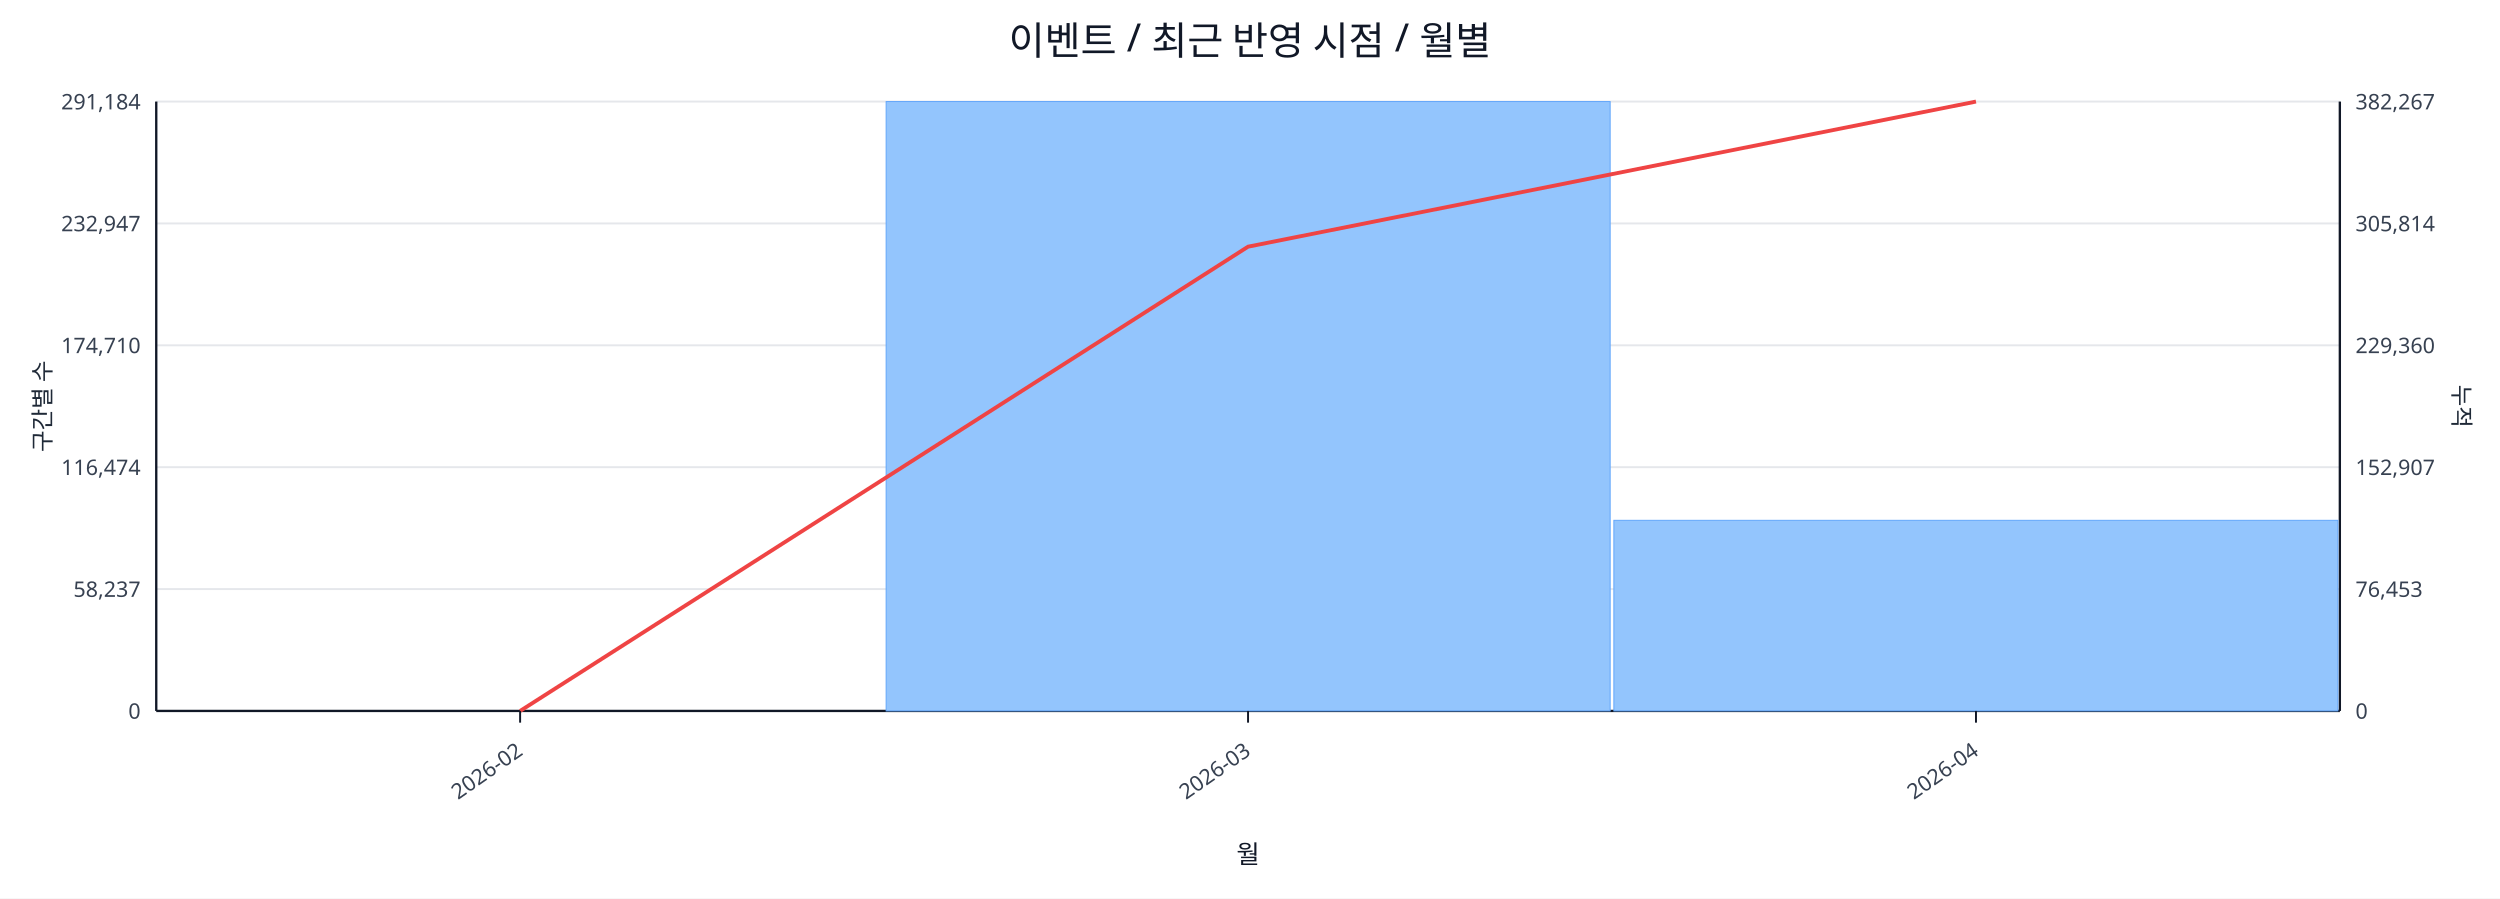
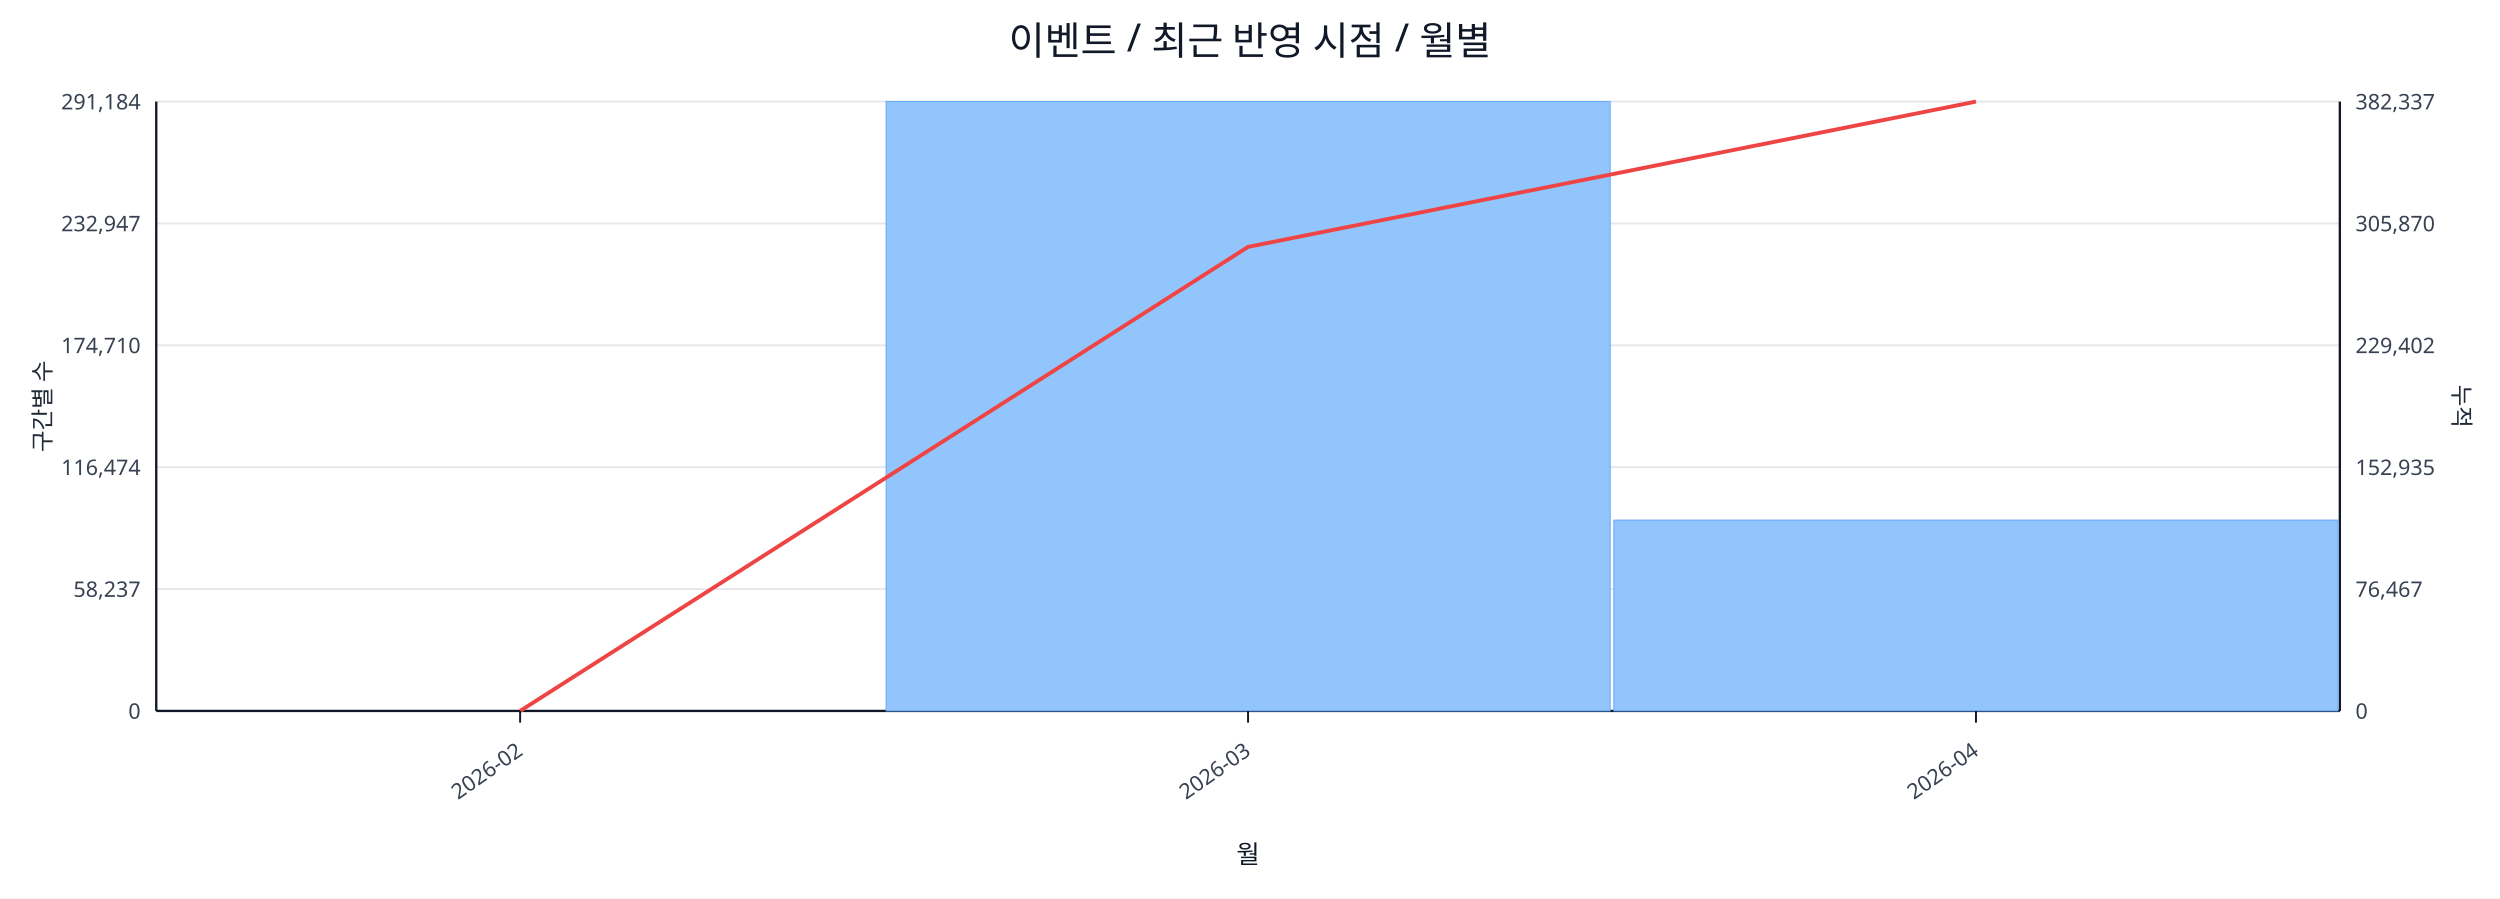
<svg xmlns="http://www.w3.org/2000/svg" width="1280" height="460" viewBox="0 0 1280 460">
  <rect x="0" y="0" width="100%" height="100%" fill="#ffffff" />
  <text x="640.0" y="28" font-size="20" text-anchor="middle" font-family="sans-serif" fill="#111827">이벤트 / 최근 반영 시점 / 월별</text>
  <line x1="80.0" y1="52.0" x2="1198.0" y2="52.0" stroke="#e5e7eb" stroke-width="1" />
  <text x="72.0" y="56.0" font-size="11" text-anchor="end" font-family="sans-serif" fill="#374151">291,184</text>
-   <text x="1206.0" y="56.0" font-size="11" text-anchor="start" font-family="sans-serif" fill="#374151">382,267</text>
+   <text x="1206.0" y="56.0" font-size="11" text-anchor="start" font-family="sans-serif" fill="#374151">382,337</text>
  <line x1="80.0" y1="114.4" x2="1198.0" y2="114.4" stroke="#e5e7eb" stroke-width="1" />
  <text x="72.0" y="118.4" font-size="11" text-anchor="end" font-family="sans-serif" fill="#374151">232,947</text>
-   <text x="1206.0" y="118.4" font-size="11" text-anchor="start" font-family="sans-serif" fill="#374151">305,814</text>
+   <text x="1206.0" y="118.4" font-size="11" text-anchor="start" font-family="sans-serif" fill="#374151">305,870</text>
  <line x1="80.0" y1="176.8" x2="1198.0" y2="176.8" stroke="#e5e7eb" stroke-width="1" />
  <text x="72.0" y="180.8" font-size="11" text-anchor="end" font-family="sans-serif" fill="#374151">174,710</text>
-   <text x="1206.0" y="180.8" font-size="11" text-anchor="start" font-family="sans-serif" fill="#374151">229,360</text>
+   <text x="1206.0" y="180.8" font-size="11" text-anchor="start" font-family="sans-serif" fill="#374151">229,402</text>
  <line x1="80.0" y1="239.2" x2="1198.0" y2="239.2" stroke="#e5e7eb" stroke-width="1" />
  <text x="72.0" y="243.2" font-size="11" text-anchor="end" font-family="sans-serif" fill="#374151">116,474</text>
-   <text x="1206.0" y="243.2" font-size="11" text-anchor="start" font-family="sans-serif" fill="#374151">152,907</text>
+   <text x="1206.0" y="243.2" font-size="11" text-anchor="start" font-family="sans-serif" fill="#374151">152,935</text>
  <line x1="80.0" y1="301.6" x2="1198.0" y2="301.6" stroke="#e5e7eb" stroke-width="1" />
  <text x="72.0" y="305.6" font-size="11" text-anchor="end" font-family="sans-serif" fill="#374151">58,237</text>
-   <text x="1206.0" y="305.6" font-size="11" text-anchor="start" font-family="sans-serif" fill="#374151">76,453</text>
+   <text x="1206.0" y="305.6" font-size="11" text-anchor="start" font-family="sans-serif" fill="#374151">76,467</text>
  <line x1="80.0" y1="364.0" x2="1198.0" y2="364.0" stroke="#e5e7eb" stroke-width="1" />
  <text x="72.0" y="368.0" font-size="11" text-anchor="end" font-family="sans-serif" fill="#374151">0</text>
  <text x="1206.0" y="368.0" font-size="11" text-anchor="start" font-family="sans-serif" fill="#374151">0</text>
  <line x1="80.0" y1="364.0" x2="1198.0" y2="364.0" stroke="#111827" stroke-width="1.2" />
  <line x1="80.0" y1="52.0" x2="80.0" y2="364.0" stroke="#111827" stroke-width="1.2" />
  <line x1="1198.0" y1="52.0" x2="1198.0" y2="364.0" stroke="#111827" stroke-width="1.2" />
  <rect x="81.0" y="364.0" width="370.7" height="0.0" fill="#93c5fd" stroke="#60a5fa" stroke-width="0.5" />
  <rect x="453.7" y="52.0" width="370.7" height="312.0" fill="#93c5fd" stroke="#60a5fa" stroke-width="0.5" />
-   <rect x="826.3" y="266.4" width="370.7" height="97.6" fill="#93c5fd" stroke="#60a5fa" stroke-width="0.5" />
-   <polyline fill="none" stroke="#ef4444" stroke-width="2" points="266.3,364.0 639.0,126.3 1011.7,52.0" />
+   <rect x="826.3" y="266.3" width="370.7" height="97.7" fill="#93c5fd" stroke="#60a5fa" stroke-width="0.5" />
+   <polyline fill="none" stroke="#ef4444" stroke-width="2" points="266.3,364.0 639.0,126.4 1011.7,52.0" />
  <line x1="266.3" y1="364.0" x2="266.3" y2="370.0" stroke="#111827" stroke-width="1" />
  <text x="268.3" y="386.0" font-size="11" text-anchor="end" transform="rotate(-35 268.3 386.0)" font-family="sans-serif" fill="#374151">2026-02</text>
  <line x1="639.0" y1="364.0" x2="639.0" y2="370.0" stroke="#111827" stroke-width="1" />
  <text x="641.0" y="386.0" font-size="11" text-anchor="end" transform="rotate(-35 641.0 386.0)" font-family="sans-serif" fill="#374151">2026-03</text>
  <line x1="1011.7" y1="364.0" x2="1011.7" y2="370.0" stroke="#111827" stroke-width="1" />
  <text x="1013.7" y="386.0" font-size="11" text-anchor="end" transform="rotate(-35 1013.7 386.0)" font-family="sans-serif" fill="#374151">2026-04</text>
  <text x="26" y="208.0" font-size="12" transform="rotate(-90 26 208.0)" text-anchor="middle" font-family="sans-serif" fill="#1f2937">구간별 수</text>
  <text x="1256.0" y="208.0" font-size="12" transform="rotate(90 1256.0 208.0)" text-anchor="middle" font-family="sans-serif" fill="#1f2937">누적</text>
  <text x="639.0" y="442.0" font-size="13" text-anchor="middle" font-family="sans-serif" fill="#111827">월</text>
</svg>
